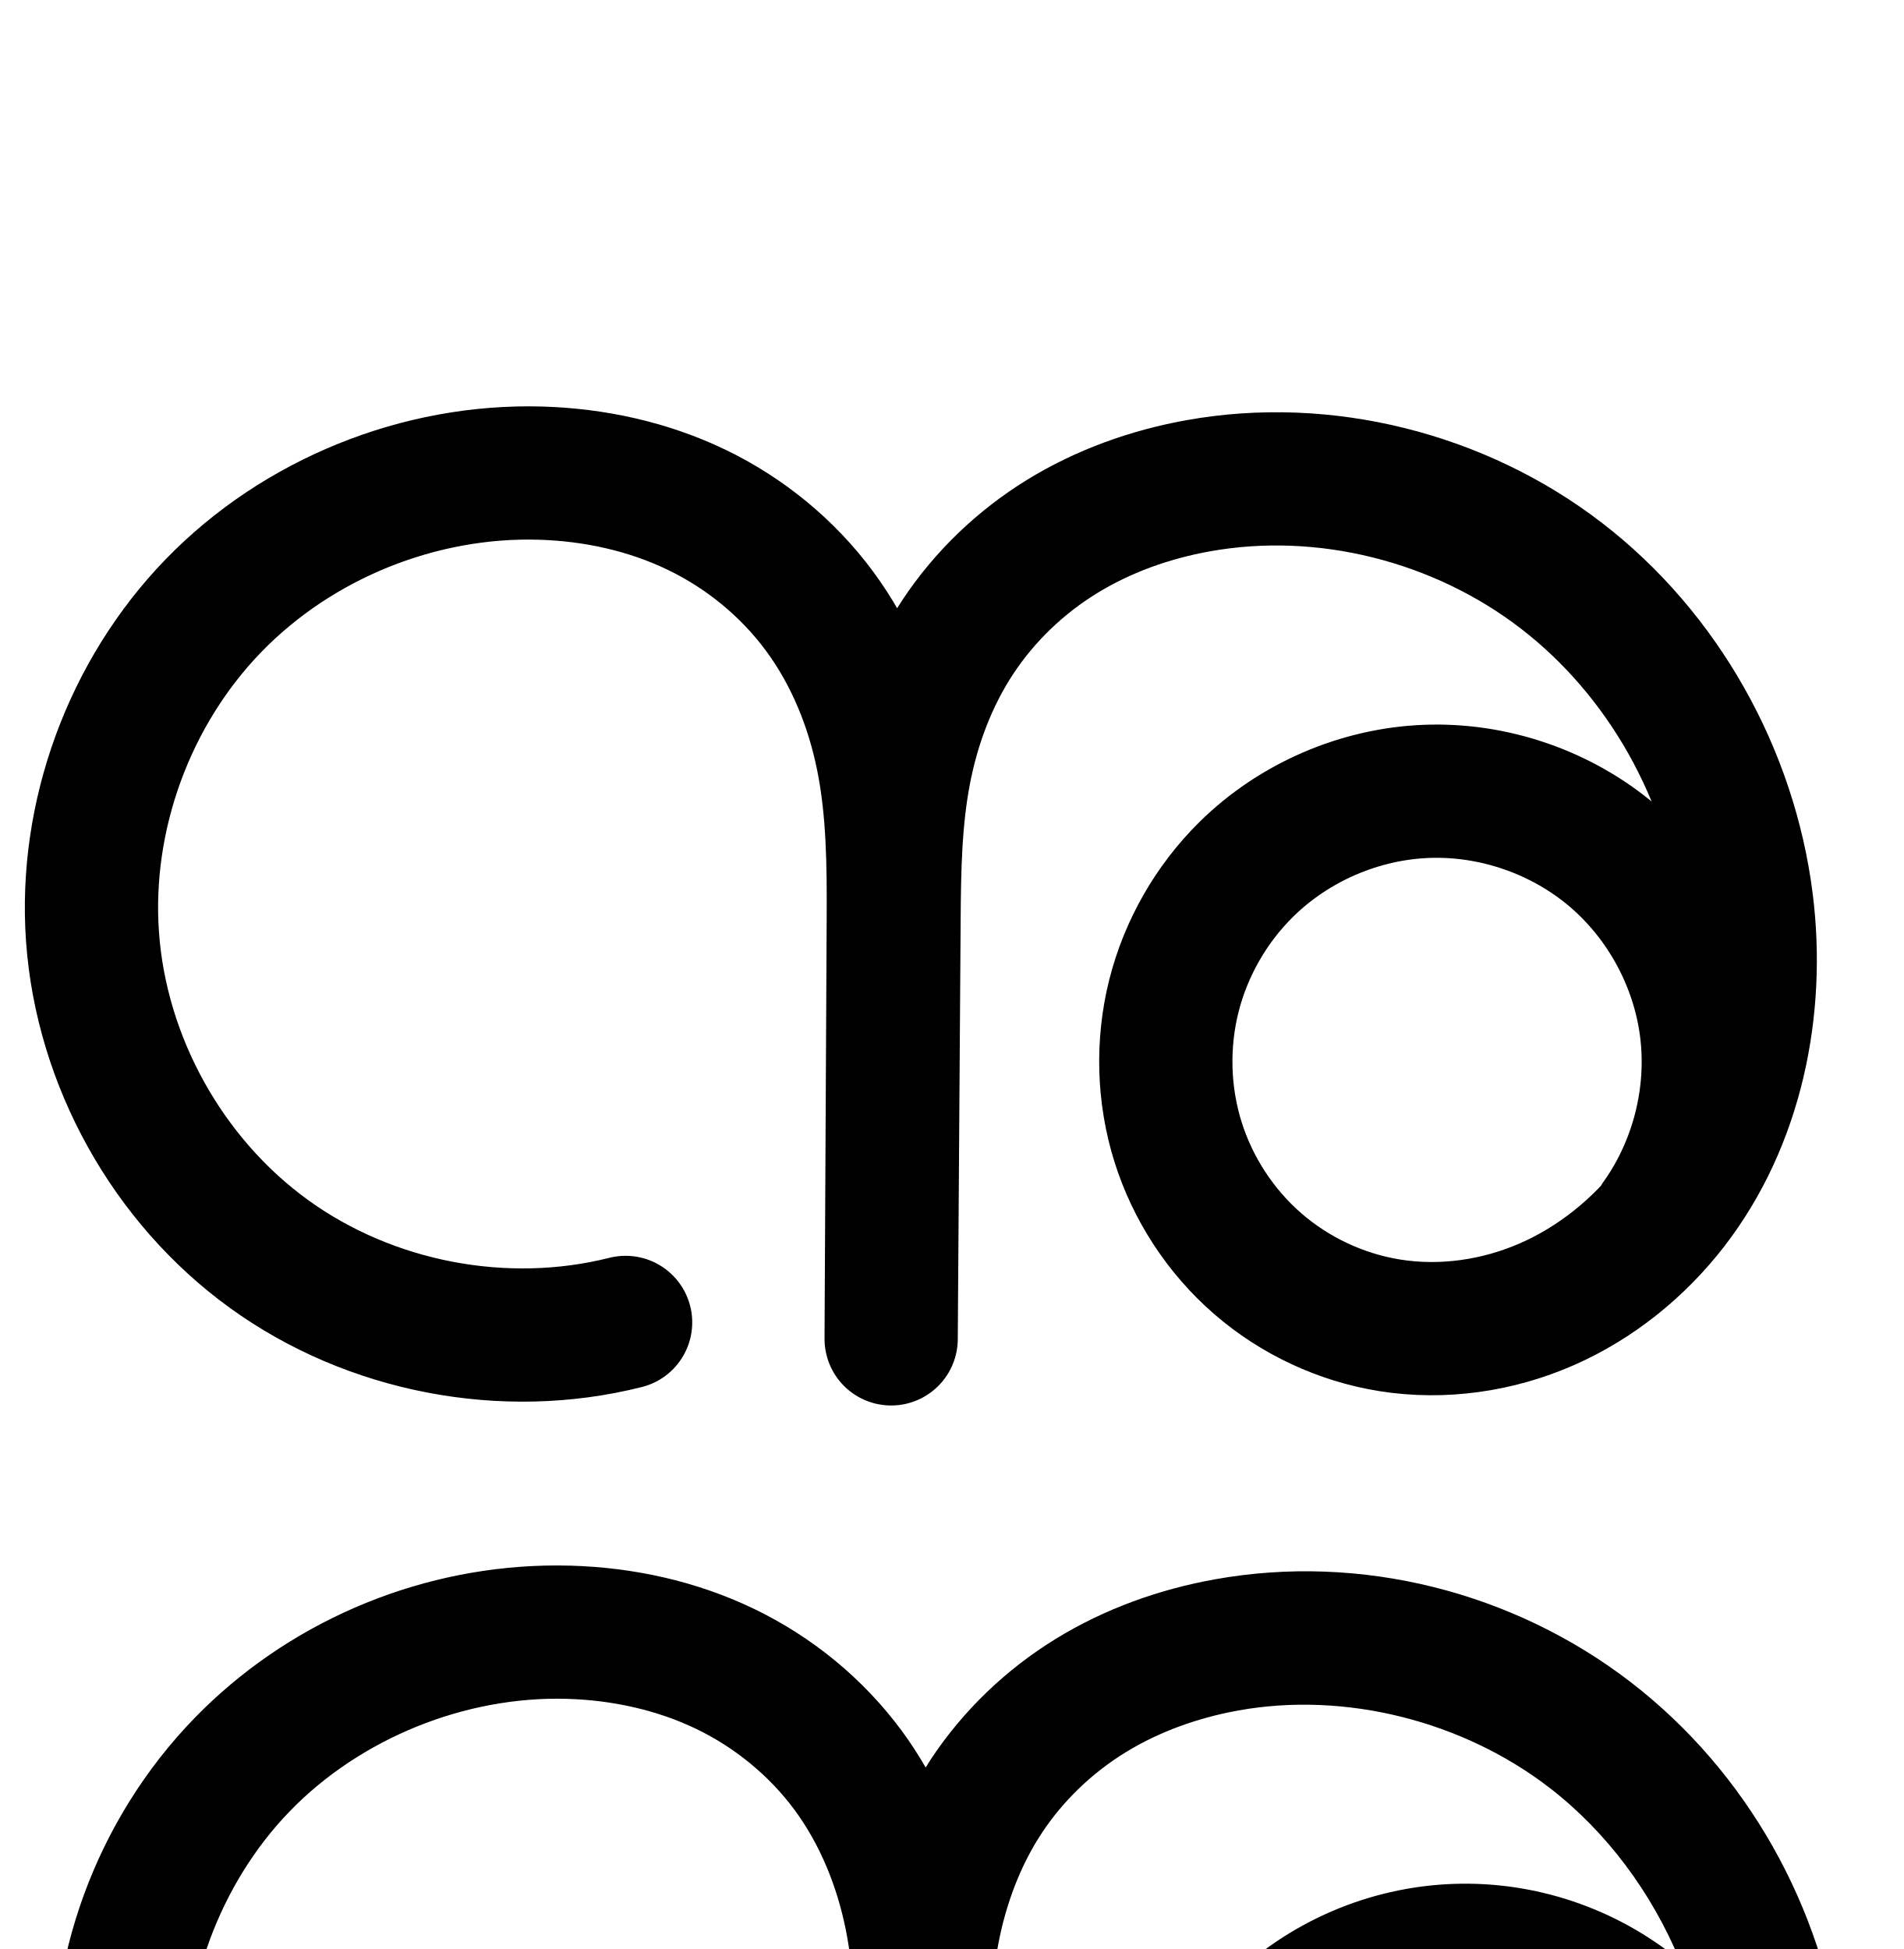
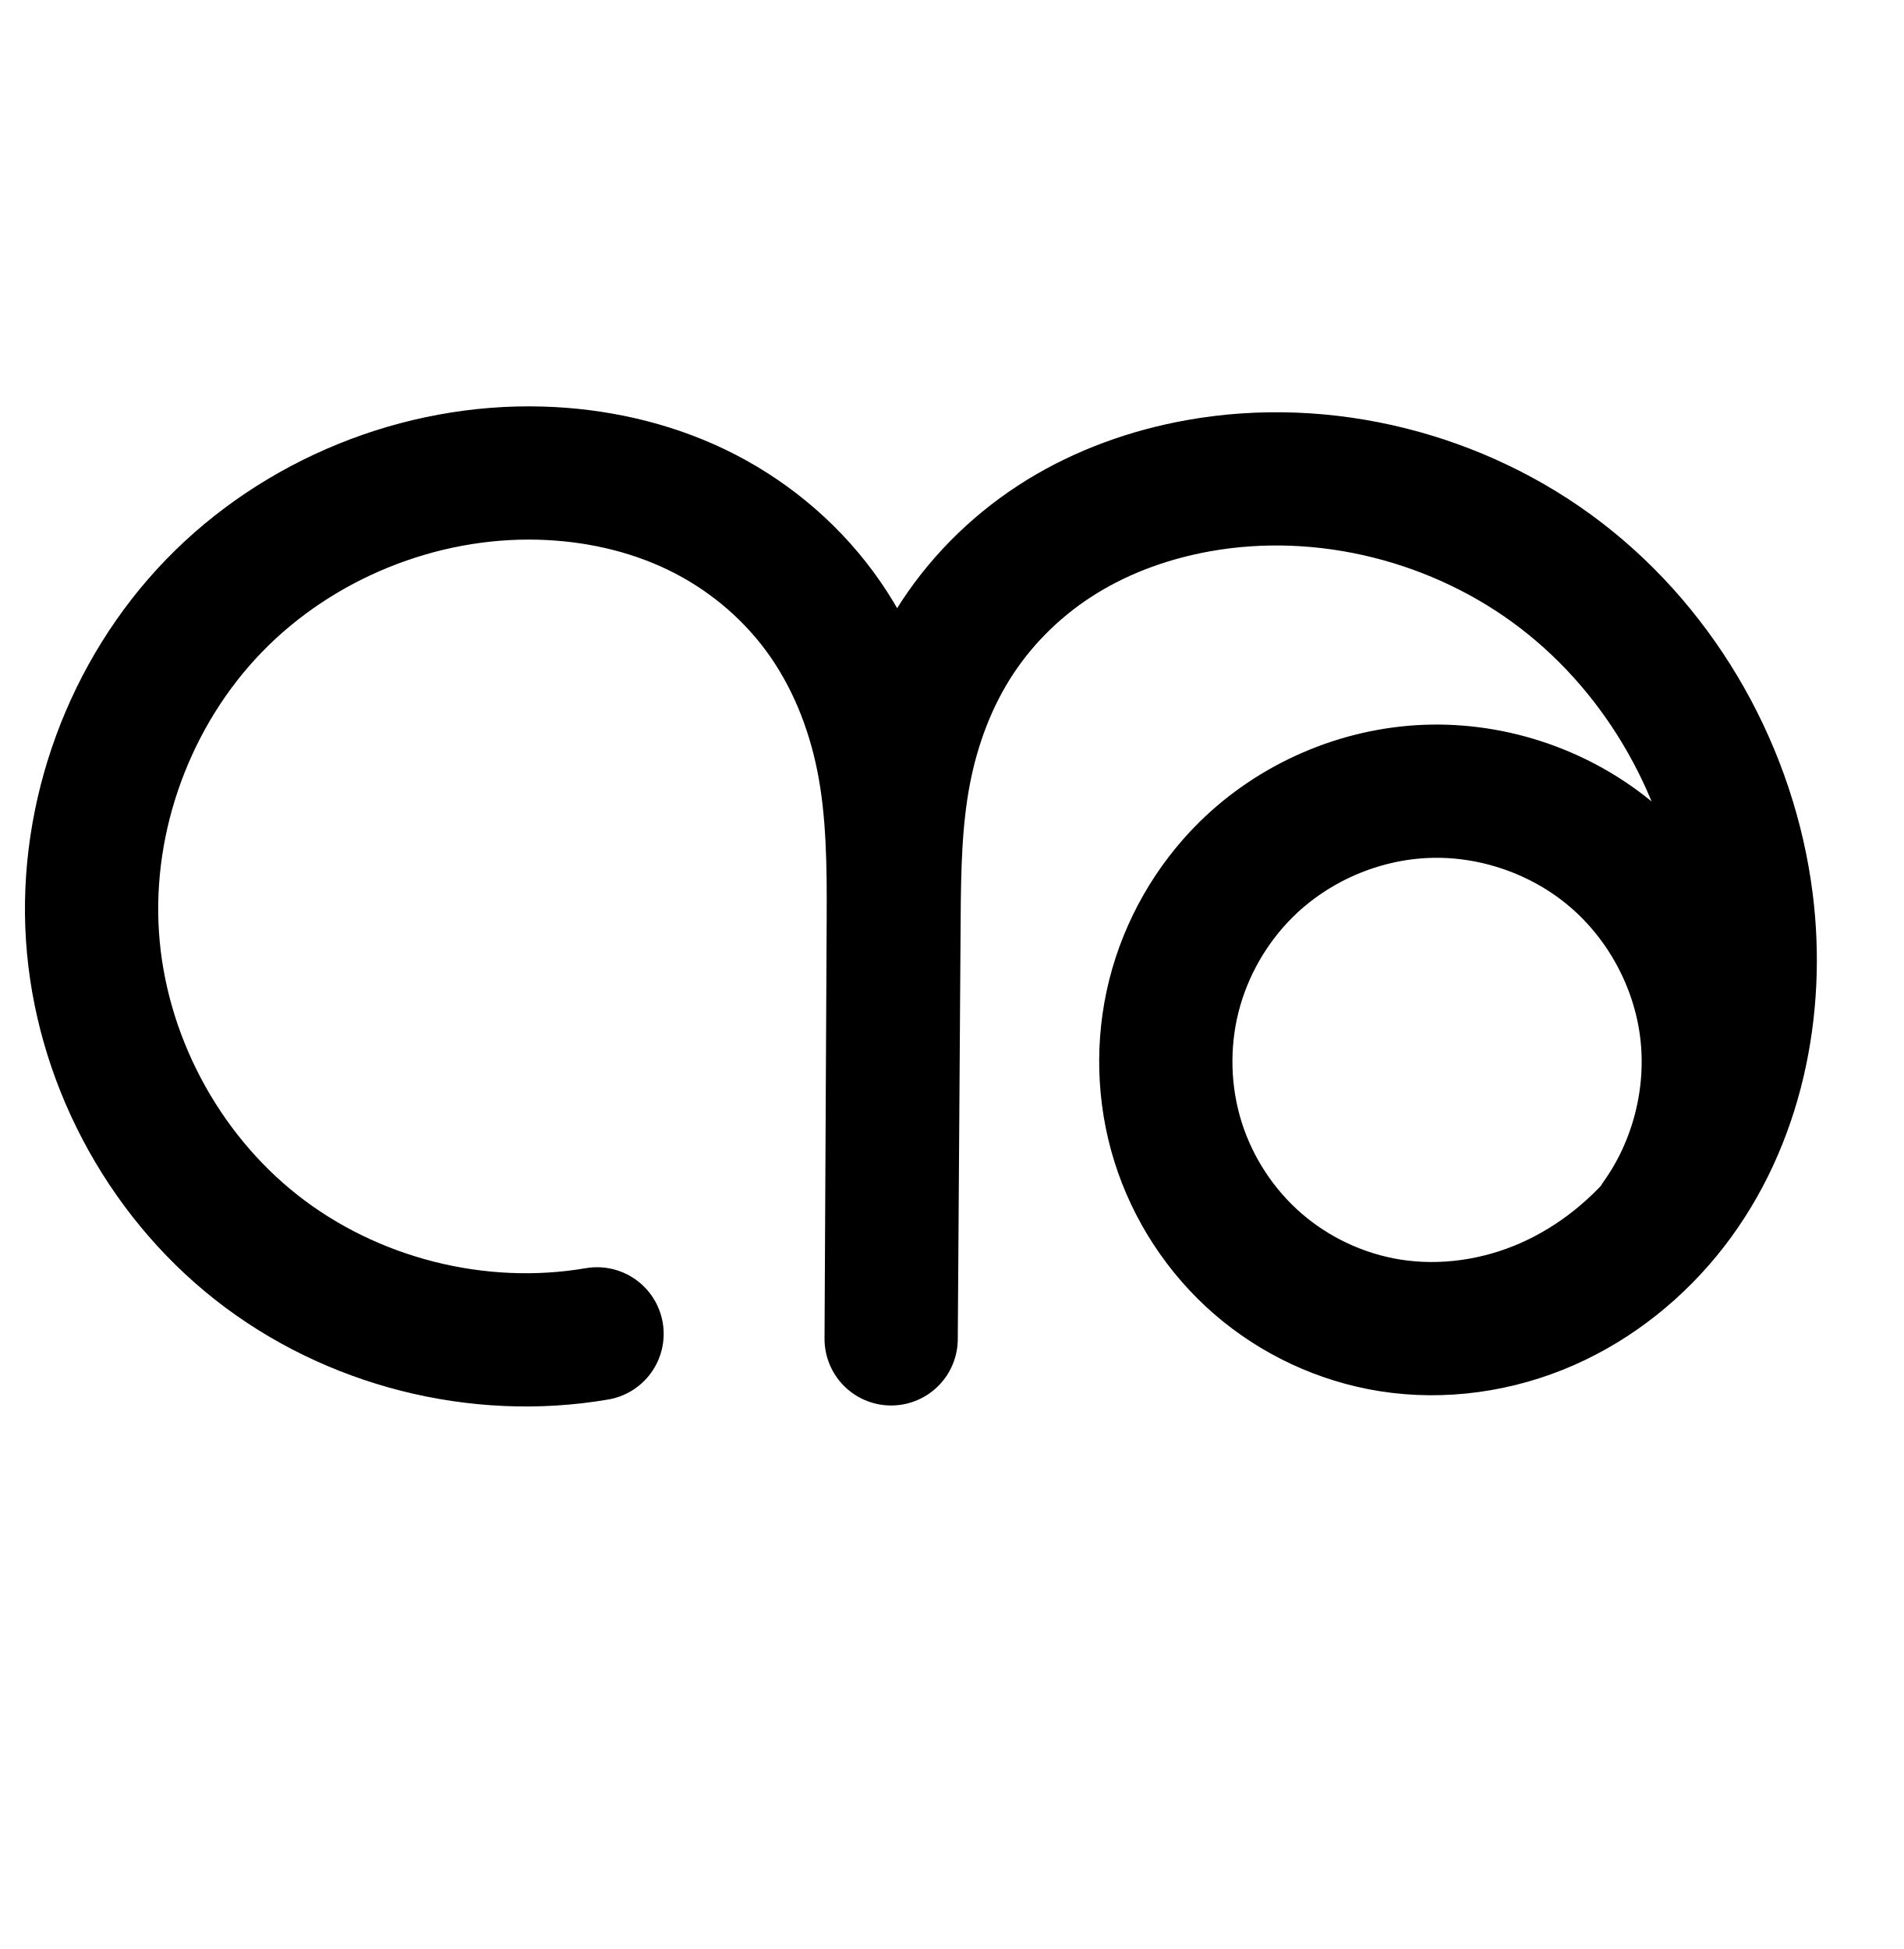
<svg xmlns="http://www.w3.org/2000/svg" width="2000" height="2048" id="svg2992" version="1.1">
  <defs id="defs5498">
    </defs>
  <g id="layer1" transform="translate(0,1048)">
-     <path style="fill:none;fill-rule:evenodd;stroke:#000000;stroke-width:140;stroke-linecap:round;stroke-linejoin:round;stroke-miterlimit:4;stroke-dasharray:none;stroke-opacity:1" d="m 1742.19,233.793 c 40.867,-57.491 59.279,-130.518 50.554,-200.513 -8.725,-69.994 -44.5,-136.267 -98.23,-181.967 -53.73,-45.7 -124.885,-70.377 -195.372,-67.756 -70.487,2.62 -139.614,32.512 -189.802,82.075 -36.794,36.335 -63.42,82.876 -76.009,133.031 -12.589,50.155 -11.093,103.778 4.357,153.127 15.45,49.349 44.819,94.27 83.885,128.15 39.066,33.88 87.714,56.607 138.781,64.738 55.515,8.839 113.393,0.403 164.877,-22.168 51.484,-22.571 96.547,-59.02 130.939,-103.486 68.784,-88.933 92.953,-207.538 78.948,-319.091 -16.811,-133.9 -87.709,-260.72 -194.654,-343.028 -106.945,-82.308 -248.892,-118.38 -381.705,-94.448 -50.351,9.073 -99.387,26.542 -142.963,53.351 -43.576,26.808 -81.394,63.024 -109.576,105.724 -28.182,42.701 -46.452,91.549 -56.032,141.806 -9.581,50.257 -10.49,101.711 -10.841,152.872 l -3.032,442.667 2.248,-441.452 c 0.288,-56.476 -0.11,-113.359 -11.14,-168.748 -11.029,-55.389 -32.753,-108.983 -66.302,-154.415 -33.549,-45.432 -78.539,-82.232 -129.438,-106.706 -50.898,-24.474 -107.296,-36.741 -163.748,-38.389 -127.085,-3.709 -254.946,47.842 -343.476,139.094 C 135.929,-320.486 88.244,-190.842 97.162,-64.015 106.376,67.015 176.126,192.554 282.516,269.592 388.906,346.631 529.942,373.724 657.305,341.59" id="path4370-9-0-9-5-7" />
+     <path style="fill:none;fill-rule:evenodd;stroke:#000000;stroke-width:140;stroke-linecap:round;stroke-linejoin:round;stroke-miterlimit:4;stroke-dasharray:none;stroke-opacity:1" d="m 1742.19,233.793 c 40.867,-57.491 59.279,-130.518 50.554,-200.513 -8.725,-69.994 -44.5,-136.267 -98.23,-181.967 -53.73,-45.7 -124.885,-70.377 -195.372,-67.756 -70.487,2.62 -139.614,32.512 -189.802,82.075 -36.794,36.335 -63.42,82.876 -76.009,133.031 -12.589,50.155 -11.093,103.778 4.357,153.127 15.45,49.349 44.819,94.27 83.885,128.15 39.066,33.88 87.714,56.607 138.781,64.738 55.515,8.839 113.393,0.403 164.877,-22.168 51.484,-22.571 96.547,-59.02 130.939,-103.486 68.784,-88.933 92.953,-207.538 78.948,-319.091 -16.811,-133.9 -87.709,-260.72 -194.654,-343.028 -106.945,-82.308 -248.892,-118.38 -381.705,-94.448 -50.351,9.073 -99.387,26.542 -142.963,53.351 -43.576,26.808 -81.394,63.024 -109.576,105.724 -28.182,42.701 -46.452,91.549 -56.032,141.806 -9.581,50.257 -10.49,101.711 -10.841,152.872 l -3.032,442.667 2.248,-441.452 c 0.288,-56.481 -0.109,-113.369 -11.133,-168.765 -11.024,-55.396 -32.738,-109 -66.281,-154.443 -33.543,-45.443 -78.532,-82.257 -129.437,-106.729 -50.905,-24.472 -107.317,-36.723 -163.777,-38.32 -126.999,-3.591 -254.673,48.145 -343.081,139.39 C 136.446,-320.197 88.749,-190.786 97.162,-64.015 105.557,62.488 169.73,184.283 269.323,262.735 c 99.593,78.452 233.03,112.318 357.982,90.855" id="path4370-9-0-9-5-7" />
    <path style="fill:none;fill-rule:evenodd;stroke:#000000;stroke-width:140;stroke-linecap:round;stroke-linejoin:round;stroke-miterlimit:4;stroke-dasharray:none;stroke-opacity:1" d="m 4460.205,-179.165 -321.359,-5.204 c -82.314,-1.333 -165.116,-4.247 -246.591,7.551 -40.737,5.899 -81.106,15.837 -118.701,32.599 -37.595,16.762 -72.442,40.593 -99.045,72.004 -27.48,32.448 -45.627,72.647 -52.162,114.662 -6.535,42.016 -1.483,85.725 14.112,125.283 15.595,39.558 41.656,74.884 74.611,101.754 32.955,26.87 72.71,45.258 114.454,53.346 48.452,9.388 99.323,4.874 145.884,-11.491 46.561,-16.365 88.783,-44.411 123.025,-79.951 68.486,-71.081 103.401,-170.628 105.854,-269.303 3.571,-143.655 -61.321,-287.679 -171.81,-379.557 -110.489,-91.878 -264.34,-129.399 -404.548,-97.919 -51.605,11.586 -101.354,32.137 -145.071,61.905 -43.717,29.768 -81.126,68.782 -108.82,113.841 -27.694,45.059 -45.447,95.853 -54.792,147.911 -9.345,52.057 -10.297,105.209 -10.729,158.096 l -3.032,370.667 2.248,-369.452 c 0.354,-58.233 0.09,-116.834 -10.433,-174.11 -10.522,-57.276 -31.371,-113.003 -64.224,-161.085 -32.853,-48.082 -77.425,-88.079 -128.76,-115.573 -51.335,-27.494 -109.052,-42.526 -167.211,-45.488 -124.096,-6.32 -249.969,44.068 -335.424,134.274 -85.456,90.206 -128.968,218.617 -115.951,342.19 13.017,123.573 82.33,240.1 184.706,310.52 102.376,70.42 235.984,93.476 356.04,61.438" id="path4370-9-0-9-5-7-9" />
    <path style="color:#000000;font-style:normal;font-variant:normal;font-weight:normal;font-stretch:normal;font-size:medium;line-height:normal;font-family:sans-serif;text-indent:0;text-align:start;text-decoration:none;text-decoration-line:none;text-decoration-style:solid;text-decoration-color:#000000;letter-spacing:normal;word-spacing:normal;text-transform:none;direction:ltr;block-progression:tb;writing-mode:lr-tb;baseline-shift:baseline;text-anchor:start;white-space:normal;clip-rule:nonzero;display:inline;overflow:visible;visibility:visible;opacity:1;isolation:auto;mix-blend-mode:normal;color-interpolation:sRGB;color-interpolation-filters:linearRGB;solid-color:#000000;solid-opacity:1;fill:#000000;fill-opacity:1;fill-rule:evenodd;stroke:none;stroke-width:140;stroke-linecap:round;stroke-linejoin:round;stroke-miterlimit:4;stroke-dasharray:none;stroke-dashoffset:0;stroke-opacity:1;color-rendering:auto;image-rendering:auto;shape-rendering:auto;text-rendering:auto;enable-background:accumulate" d="m 2990.854,661.387 c -136.006,0.634 -268.716,57.603 -362.566,156.67 -100.107,105.672 -149.998,252.906 -134.75,397.666 15.248,144.76 94.722,278.365 214.65,360.859 119.928,82.494 273.12,108.929 413.76,71.398 a 70.007,70.007 0 1 0 -36.098,-135.266 c -99.472,26.545 -213.497,6.868 -298.32,-51.478 -84.823,-58.347 -143.977,-157.793 -154.762,-260.18 -10.785,-102.386 26.35,-211.977 97.154,-286.717 70.805,-74.74 178.227,-117.742 281.047,-112.506 48.493,2.47 96.275,15.087 137.721,37.285 41.294,22.116 77.597,54.695 104.014,93.357 26.422,38.67 44.161,85.194 53.172,134.244 9.027,49.135 9.635,103.299 9.283,161.035 l -2.25,369.451 a 70.007,70.007 0 0 0 139.996,1 l 0,-0.146 0,-0.359 3.029,-370.162 c 0.429,-52.432 1.604,-101.586 9.631,-146.301 8.02,-44.676 23.136,-87.189 45.529,-123.625 22.407,-36.458 53.029,-68.426 88.582,-92.635 35.684,-24.298 77.283,-41.648 121.008,-51.465 117.929,-26.477 251.327,5.998 344.457,83.441 35.989,29.927 66.413,66.993 90.127,108.158 -61.653,-0.823 -125.775,-0.139 -191.625,9.396 -45.282,6.557 -91.956,17.781 -137.174,37.941 -45.44,20.259 -89.156,49.606 -123.957,90.699 -36.084,42.608 -59.397,94.38 -67.914,149.143 -8.51,54.714 -1.997,110.588 18.158,161.715 20.139,51.085 53.263,95.895 95.498,130.332 42.202,34.41 92.327,57.538 145.375,67.816 61.548,11.925 124.6,6.147 182.41,-14.172 57.675,-20.271 108.798,-54.43 150.223,-97.424 82.895,-86.037 122.59,-202.128 125.424,-316.131 0.634,-25.517 -0.779,-50.933 -3.729,-76.117 l 192.535,3.117 a 70.007,70.007 0 1 0 2.266,-139.981 l -230.394,-3.732 c -33.507,-84.008 -87.289,-159.846 -157.711,-218.406 -127.848,-106.313 -302.15,-148.878 -464.639,-112.396 -59.485,13.355 -117.385,37.106 -169.135,72.344 -51.88,35.326 -96.078,81.388 -129.059,135.049 -0.801,1.303 -1.503,2.647 -2.289,3.957 -6.561,-11.819 -13.522,-23.473 -21.24,-34.77 -39.29,-57.502 -92.129,-104.917 -153.506,-137.789 -61.224,-32.791 -128.877,-50.235 -196.701,-53.689 -9.086,-0.463 -18.167,-0.671 -27.234,-0.629 z m 1106.818,483.777 c 35.152,-0.494 71.439,0.218 108.445,0.854 4.211,24.84 6.236,49.953 5.615,74.932 -2.072,83.348 -32.208,166.348 -86.285,222.475 -27.062,28.087 -60.38,50.022 -95.826,62.48 -35.312,12.411 -74.004,15.659 -109.359,8.809 -30.441,-5.898 -59.826,-19.545 -83.533,-38.875 -23.675,-19.304 -42.674,-45.145 -53.725,-73.176 -11.034,-27.989 -14.624,-59.537 -10.064,-88.853 4.552,-29.269 17.535,-57.892 36.41,-80.18 18.403,-21.73 44.382,-40.047 74.133,-53.31 29.973,-13.363 64.035,-22.013 100.228,-27.254 36.6,-5.3 74.655,-7.348 113.961,-7.9 z" id="path4370-9-0-9-5-7-9-8" />
-     <path style="color:#000000;font-style:normal;font-variant:normal;font-weight:normal;font-stretch:normal;font-size:medium;line-height:normal;font-family:sans-serif;text-indent:0;text-align:start;text-decoration:none;text-decoration-line:none;text-decoration-style:solid;text-decoration-color:#000000;letter-spacing:normal;word-spacing:normal;text-transform:none;direction:ltr;block-progression:tb;writing-mode:lr-tb;baseline-shift:baseline;text-anchor:start;white-space:normal;clip-rule:nonzero;display:inline;overflow:visible;visibility:visible;opacity:1;isolation:auto;mix-blend-mode:normal;color-interpolation:sRGB;color-interpolation-filters:linearRGB;solid-color:#000000;solid-opacity:1;fill:#000000;fill-opacity:1;fill-rule:evenodd;stroke:none;stroke-width:140;stroke-linecap:round;stroke-linejoin:round;stroke-miterlimit:4;stroke-dasharray:none;stroke-dashoffset:0;stroke-opacity:1;color-rendering:auto;image-rendering:auto;shape-rendering:auto;text-rendering:auto;enable-background:accumulate" d="M 572.377,597.125 C 434.585,600.413 300.601,658.171 204.217,757.52 101.362,863.537 46.957,1011.322 57.334,1158.895 c 10.728,152.568 90.249,295.693 214.127,385.395 123.878,89.701 284.671,120.59 432.969,83.174 a 70.007,70.007 0 1 0 -34.25,-135.746 c -106.428,26.852 -227.707,3.555 -316.609,-60.82 -88.903,-64.375 -148.881,-172.33 -156.58,-281.822 -7.459,-106.08 33.504,-217.584 107.709,-294.07 74.249,-76.532 184.382,-120.982 291.193,-117.865 47.683,1.392 94.525,11.823 135.457,31.504 40.719,19.579 76.946,49.295 103.461,85.201 26.5,35.886 44.681,79.899 53.961,126.504 9.3,46.703 10.078,98.813 9.793,154.721 l -2.246,440.971 -0.002,0.357 0,0.123 a 70.007,70.007 0 0 0 139.996,0.836 l 0,-0.123 0,0 0,-0.631 3.027,-441.912 c 0.347,-50.653 1.516,-97.82 9.604,-140.244 8.078,-42.374 23.37,-82.531 45.693,-116.355 22.347,-33.859 52.824,-63.125 87.832,-84.662 35.174,-21.639 75.975,-36.381 118.699,-44.08 112.164,-20.211 235.544,10.952 326.598,81.029 60.181,46.317 107.594,110.351 137.137,181.596 -66.786,-54.745 -151.958,-83.579 -238.367,-80.367 -88.539,3.291 -173.346,39.965 -236.387,102.221 -46.044,45.47 -78.943,102.953 -94.717,165.795 -15.776,62.852 -13.937,129.166 5.449,191.084 19.389,61.927 55.739,117.549 104.822,160.117 49.091,42.575 109.386,70.754 173.639,80.984 69.807,11.115 140.712,0.554 203.99,-27.188 63.108,-27.667 117.033,-71.54 158.203,-124.769 82.356,-106.48 109.041,-243.122 93.031,-370.637 -19.161,-152.616 -98.777,-295.396 -221.414,-389.781 -122.837,-94.538 -283.352,-135.518 -436.812,-107.865 -57.978,10.447 -115.25,30.642 -167.228,62.619 -52.145,32.08 -97.302,75.245 -131.32,126.787 -1.81,2.743 -3.439,5.568 -5.178,8.344 -7.664,-13.229 -15.979,-26.167 -25.188,-38.637 -40.584,-54.957 -94.336,-98.841 -155.414,-128.209 -60.865,-29.266 -126.819,-43.37 -192.041,-45.273 -9.21,-0.269 -18.413,-0.291 -27.6,-0.072 z m 959.365,474.383 c 52.436,-1.949 107.448,17.131 147.418,51.127 39.97,33.996 67.631,85.236 74.121,137.305 6.49,52.069 -7.745,108.529 -38.146,151.297 a 70.007,70.007 0 0 0 -2.988,4.543 c -24.474,25.777 -53.57,46.833 -85.022,60.621 -39.69,17.4 -84.54,23.712 -125.764,17.148 -37.883,-6.032 -74.886,-23.305 -103.926,-48.49 -29.047,-25.192 -51.433,-59.414 -62.945,-96.184 -11.515,-36.779 -12.668,-77.712 -3.266,-115.17 9.405,-37.468 29.758,-73.066 57.301,-100.266 37.335,-36.87 90.781,-59.982 143.217,-61.932 z" id="path4370-9-0-9-5-7-0" />
    <path style="fill:none;fill-rule:evenodd;stroke:#000000;stroke-width:70;stroke-linecap:round;stroke-linejoin:round;stroke-miterlimit:4;stroke-dasharray:none;stroke-opacity:1" d="m -381.36,245.961 c 42.829,-60.557 62.064,-137.359 52.834,-210.955 -9.23,-73.596 -46.836,-143.268 -103.294,-191.373 -56.458,-48.105 -131.216,-74.173 -205.344,-71.603 -74.128,2.57 -146.902,33.753 -199.892,85.653 -39.023,38.219 -67.325,87.291 -80.763,140.233 -13.438,52.943 -11.96,109.601 4.321,161.74 16.281,52.138 47.328,99.592 88.651,135.313 41.322,35.721 92.797,59.585 146.777,67.936 58.432,9.039 119.264,-0.123 173.315,-24.089 54.052,-23.966 101.3,-62.463 137.378,-109.308 72.155,-93.689 97.662,-218.207 83.85,-335.651 -16.727,-142.225 -90.243,-277.649 -202.754,-366.244 -112.511,-88.595 -263.052,-128.324 -404.025,-103.136 -53.088,9.485 -104.779,27.927 -150.679,56.238 -45.9,28.311 -85.695,66.559 -115.329,111.616 -29.634,45.057 -48.821,96.568 -58.882,149.55 -10.06,52.982 -11.013,107.216 -11.382,161.143 l -3.192,466.855 2.367,-465.574 c 0.303,-59.509 -0.115,-119.446 -11.711,-177.815 -11.597,-58.369 -34.44,-114.857 -69.738,-162.768 -35.298,-47.912 -82.648,-86.755 -136.245,-112.616 -53.597,-25.861 -113.011,-38.865 -172.495,-40.644 -133.949,-4.006 -268.731,50.437 -361.932,146.728 -93.201,96.291 -143.245,233.021 -133.689,366.689 9.862,137.933 83.286,270.034 195.223,351.232 111.936,81.198 260.305,109.984 394.485,76.537" id="path4370-9-0-9-5-7-8" />
    <path style="fill:none;fill-rule:evenodd;stroke:#000000;stroke-width:70;stroke-linecap:round;stroke-linejoin:round;stroke-miterlimit:4;stroke-dasharray:none;stroke-opacity:1" d="m 6952.287,-194.775 -355.302,-5.778 c -91.024,-1.48 -182.598,-4.642 -272.67,8.572 -45.036,6.607 -89.65,17.693 -131.196,36.289 -41.546,18.596 -80.05,44.967 -109.516,79.66 -30.571,35.994 -50.829,80.584 -58.21,127.228 -7.381,46.644 -1.908,95.207 15.311,139.18 17.219,43.973 46.103,83.266 82.693,113.122 36.59,29.856 80.782,50.241 127.172,59.078 53.638,10.217 109.908,4.966 161.336,-13.381 51.428,-18.347 97.985,-49.597 135.726,-89.057 75.481,-78.92 113.908,-188.934 117.286,-298.086 4.958,-160.203 -65.264,-321.582 -187.266,-425.529 -122.002,-103.947 -293.564,-147.626 -449.969,-112.598 -114.439,25.629 -219.855,95.363 -280.959,195.46 -30.552,50.049 -50.097,106.401 -60.383,164.129 -10.286,57.728 -11.33,116.652 -11.808,175.287 l -3.353,411.541 2.486,-410.192 c 0.391,-64.508 0.099,-129.42 -11.52,-192.873 -11.619,-63.454 -34.639,-125.204 -70.929,-178.537 -36.291,-53.333 -85.537,-97.764 -142.298,-128.416 -56.762,-30.651 -120.618,-47.566 -185.027,-51.153 -138.179,-7.696 -278.633,47.932 -374.071,148.152 -95.438,100.22 -144.137,243.225 -129.699,380.863 14.438,137.637 91.751,267.424 205.908,345.659 114.157,78.235 263.098,103.506 396.671,67.305" id="path4370-9-0-9-5-7-9-1" />
    <path style="color:#000000;font-style:normal;font-variant:normal;font-weight:normal;font-stretch:normal;font-size:medium;line-height:normal;font-family:sans-serif;text-indent:0;text-align:start;text-decoration:none;text-decoration-line:none;text-decoration-style:solid;text-decoration-color:#000000;letter-spacing:normal;word-spacing:normal;text-transform:none;direction:ltr;block-progression:tb;writing-mode:lr-tb;baseline-shift:baseline;text-anchor:start;white-space:normal;clip-rule:nonzero;display:inline;overflow:visible;visibility:visible;opacity:1;isolation:auto;mix-blend-mode:normal;color-interpolation:sRGB;color-interpolation-filters:linearRGB;solid-color:#000000;solid-opacity:1;fill:#000000;fill-opacity:1;fill-rule:evenodd;stroke:none;stroke-width:70;stroke-linecap:round;stroke-linejoin:round;stroke-miterlimit:4;stroke-dasharray:none;stroke-dashoffset:0;stroke-opacity:1;color-rendering:auto;image-rendering:auto;shape-rendering:auto;text-rendering:auto;enable-background:accumulate" d="m 5757.928,757.457 c -139.467,0.079 -277.077,58.521 -373.455,159.729 -102.804,107.956 -154.716,260.39 -139.164,408.65 15.552,148.261 97.964,286.604 220.932,370.877 122.968,84.273 281.73,111.212 425.613,72.217 a 35.004,35.004 0 1 0 -18.311,-67.562 c -123.265,33.407 -262.384,9.802 -367.731,-62.395 -105.346,-72.197 -177.562,-193.425 -190.885,-320.44 -13.323,-127.015 32.164,-260.591 120.236,-353.076 88.072,-92.485 219.266,-144.444 346.779,-137.342 59.592,3.319 118.5,19.009 170.342,47.004 51.766,27.954 96.9,68.676 129.992,117.309 33.094,48.636 54.569,105.796 65.438,165.15 a 35.004,35.004 0 0 0 0,0 c 10.876,59.396 11.337,122.096 10.947,186.355 l -2.486,410.193 a 35.004,35.004 0 0 0 69.998,0.496 l 0,-0.072 0,0 0,-0.654 3.348,-410.814 c 0.476,-58.411 1.629,-115.35 11.266,-169.432 9.633,-54.062 27.878,-106.291 55.801,-152.033 55.543,-90.988 153.034,-155.869 258.734,-179.541 145.024,-32.479 306.264,8.502 419.621,105.084 62.726,53.444 110.906,123.816 140.748,201.258 -90.02,-1.489 -182.867,-4.762 -276.465,8.969 -47.315,6.941 -95.075,18.679 -140.414,38.973 -45.448,20.342 -88.355,49.459 -121.894,88.949 -34.864,41.05 -57.716,91.408 -66.103,144.416 -8.385,52.986 -2.2,107.637 17.291,157.412 19.483,49.756 51.903,93.817 93.156,127.478 41.238,33.649 90.653,56.417 142.75,66.34 60.223,11.471 122.599,5.555 179.647,-14.797 56.977,-20.328 107.959,-54.652 149.258,-97.832 82.609,-86.373 123.365,-204.567 126.975,-321.195 1.322,-42.719 -2.319,-85.418 -10.551,-127.18 l 262.371,4.268 a 35.004,35.004 0 1 0 1.137,-69.992 l -282.168,-4.588 c -32.535,-98.383 -90.951,-188.12 -170.34,-255.76 -130.647,-111.313 -312.53,-157.688 -480.317,-120.111 -123.178,27.586 -236.519,102.17 -303.183,211.377 -16.184,26.512 -29.387,54.497 -39.984,83.318 -13.647,-40.525 -32.316,-79.561 -56.713,-115.416 -39.489,-58.033 -92.847,-106.174 -154.603,-139.523 -61.681,-33.308 -130.485,-51.447 -199.711,-55.303 -9.303,-0.518 -18.61,-0.771 -27.908,-0.766 z m 1256.463,459.605 c 33.687,0.065 67.731,0.821 102.025,1.379 l 20.734,0.338 c 9.527,41.409 14.092,83.885 12.783,126.189 -3.147,101.677 -39.245,203.51 -107.598,274.976 -34.182,35.74 -76.314,63.918 -122.191,80.285 -45.808,16.343 -95.974,20.925 -143.027,11.963 -40.684,-7.749 -79.653,-25.75 -111.594,-51.812 -31.925,-26.05 -57.274,-60.575 -72.228,-98.766 -14.947,-38.171 -19.709,-80.647 -13.332,-120.949 6.374,-40.28 24.04,-79.102 50.316,-110.041 25.392,-29.897 59.494,-53.522 97.139,-70.371 37.753,-16.898 79.222,-27.333 121.978,-33.605 53.692,-7.877 108.849,-9.694 164.994,-9.586 z" id="path4370-9-0-9-5-7-9-1-6" />
    <path style="color:#000000;font-style:normal;font-variant:normal;font-weight:normal;font-stretch:normal;font-size:medium;line-height:normal;font-family:sans-serif;text-indent:0;text-align:start;text-decoration:none;text-decoration-line:none;text-decoration-style:solid;text-decoration-color:#000000;letter-spacing:normal;word-spacing:normal;text-transform:none;direction:ltr;block-progression:tb;writing-mode:lr-tb;baseline-shift:baseline;text-anchor:start;white-space:normal;clip-rule:nonzero;display:inline;overflow:visible;visibility:visible;opacity:1;isolation:auto;mix-blend-mode:normal;color-interpolation:sRGB;color-interpolation-filters:linearRGB;solid-color:#000000;solid-opacity:1;fill:#000000;fill-opacity:1;fill-rule:evenodd;stroke:none;stroke-width:70;stroke-linecap:round;stroke-linejoin:round;stroke-miterlimit:4;stroke-dasharray:none;stroke-dashoffset:0;stroke-opacity:1;color-rendering:auto;image-rendering:auto;shape-rendering:auto;text-rendering:auto;enable-background:accumulate" d="m -2027.553,1007.396 c -134.903,3.201 -267.049,60.262 -361.121,157.453 -100.362,103.69 -153.747,249.497 -143.449,393.527 10.63,148.674 88.929,289.546 209.582,377.066 120.653,87.52 278.874,118.218 423.502,82.166 a 35.004,35.004 0 1 0 -16.932,-67.922 c -123.731,30.843 -262.249,3.969 -365.469,-70.906 -103.22,-74.875 -171.768,-198.204 -180.861,-325.396 -8.816,-123.305 37.885,-250.958 123.926,-339.852 86.059,-88.912 211.959,-139.788 335.736,-136.086 55.086,1.647 109.716,13.724 158.332,37.182 48.51,23.406 91.487,58.703 123.277,101.853 31.783,43.141 52.86,94.842 63.586,148.828 10.736,54.035 11.342,111.592 11.041,170.818 l -2.365,465.336 -0,0.176 0,0.061 a 35.004,35.004 0 0 0 70,0.418 l 0,-0.06 3.191,-466.795 c 0.367,-53.676 1.448,-105.774 10.768,-154.853 9.314,-49.054 27.023,-96.226 53.738,-136.846 26.727,-40.636 62.856,-75.398 104.461,-101.061 41.687,-25.712 89.233,-42.777 138.461,-51.572 130.453,-23.308 271.633,13.826 376.217,96.18 104.713,82.455 174.008,209.864 189.646,342.834 1.974,16.784 2.966,33.71 3.184,50.643 -20.158,-50.516 -52.357,-96.1 -94.016,-131.596 -63.316,-53.949 -146.125,-82.824 -229.258,-79.941 -83.133,2.882 -163.74,37.422 -223.168,95.627 -43.678,42.779 -75.147,97.327 -90.199,156.629 -15.054,59.307 -13.414,122.334 4.838,180.783 18.254,58.455 52.807,111.28 99.17,151.357 46.367,40.081 103.701,66.67 164.314,76.047 65.59,10.147 132.928,-0.111 192.854,-26.682 59.839,-26.532 111.485,-68.744 150.92,-119.947 78.87,-102.407 105.612,-235.837 90.881,-361.096 -17.815,-151.48 -95.551,-294.919 -215.859,-389.654 -120.437,-94.837 -280.341,-137.159 -431.834,-110.092 -56.948,10.175 -112.786,29.993 -162.899,60.902 -50.194,30.96 -93.655,72.694 -126.197,122.172 -15.725,23.909 -28.616,49.324 -39.022,75.602 -13.62,-37.401 -32.133,-73.211 -56.096,-105.736 -38.806,-52.673 -90.528,-95.063 -149.213,-123.379 -58.579,-28.265 -122.777,-42.195 -186.658,-44.105 -9.008,-0.269 -18.014,-0.295 -27.008,-0.082 z m 1019.826,431.486 c 61.17,0.85 122.708,23.771 169.207,63.391 49.599,42.261 83.157,104.434 91.266,169.09 8.109,64.655 -9.055,133.188 -46.682,186.389 a 35.004,35.004 0 0 0 -0.518,0.791 c -30.326,34.097 -67.412,62.065 -108.488,80.277 -48.178,21.362 -102.506,29.428 -153.779,21.496 -47.345,-7.324 -92.961,-28.466 -129.238,-59.826 -36.282,-31.364 -63.82,-73.446 -78.129,-119.267 -14.311,-45.827 -15.629,-96.118 -3.807,-142.695 11.824,-46.583 36.961,-90.18 71.328,-123.84 46.553,-45.595 111.493,-73.42 176.615,-75.678 4.07,-0.141 8.147,-0.184 12.225,-0.127 z" id="path4370-9-0-9-5-7-8-3" />
    <path style="fill:none;fill-rule:evenodd;stroke:#000000;stroke-width:120;stroke-linecap:round;stroke-linejoin:round;stroke-miterlimit:4;stroke-dasharray:none;stroke-opacity:1" d="m 3191.795,2814.527 c 26.872,-37.804 38.979,-85.824 33.242,-131.85 -5.737,-46.026 -29.262,-89.604 -64.592,-119.654 -35.331,-30.05 -82.119,-46.277 -128.469,-44.554 -46.35,1.723 -91.805,21.379 -124.806,53.969 -24.194,23.893 -41.702,54.496 -49.98,87.476 -8.278,32.98 -7.294,68.241 2.865,100.69 10.16,32.45 29.471,61.988 55.159,84.266 25.688,22.278 57.677,37.222 91.257,42.569 36.505,5.812 74.563,0.265 108.417,-14.577 33.854,-14.842 63.486,-38.809 86.1,-68.049 45.23,-58.479 61.123,-136.469 51.913,-209.822 -11.055,-88.048 -57.674,-171.44 -127.997,-225.562 -70.323,-54.123 -163.662,-77.842 -250.994,-62.105 -33.109,5.966 -65.353,17.453 -94.007,35.081 -28.654,17.628 -53.522,41.442 -72.053,69.52 -18.532,28.078 -30.545,60.199 -36.845,93.246 -6.3,33.047 -6.898,66.881 -7.128,100.523 l -1.994,291.081 1.478,-290.282 c 0.189,-37.136 -0.073,-74.54 -7.325,-110.962 -7.252,-36.422 -21.537,-71.663 -43.598,-101.537 -22.061,-29.874 -51.644,-54.073 -85.113,-70.166 -33.469,-16.093 -70.553,-24.16 -107.674,-25.243 -83.566,-2.439 -167.643,31.459 -225.857,91.463 -58.214,60.004 -89.57,145.253 -83.706,228.649 6.059,86.16 51.924,168.71 121.882,219.368 69.958,50.657 162.698,68.473 246.447,47.343" id="path4370-9-0-9-5-7-5" />
    <path style="color:#000000;font-style:normal;font-variant:normal;font-weight:normal;font-stretch:normal;font-size:medium;line-height:normal;font-family:sans-serif;text-indent:0;text-align:start;text-decoration:none;text-decoration-line:none;text-decoration-style:solid;text-decoration-color:#000000;letter-spacing:normal;word-spacing:normal;text-transform:none;direction:ltr;block-progression:tb;writing-mode:lr-tb;baseline-shift:baseline;text-anchor:start;white-space:normal;clip-rule:nonzero;display:inline;overflow:visible;visibility:visible;opacity:1;isolation:auto;mix-blend-mode:normal;color-interpolation:sRGB;color-interpolation-filters:linearRGB;solid-color:#000000;solid-opacity:1;fill:#000000;fill-opacity:1;fill-rule:evenodd;stroke:none;stroke-width:120;stroke-linecap:round;stroke-linejoin:round;stroke-miterlimit:4;stroke-dasharray:none;stroke-dashoffset:0;stroke-opacity:1;color-rendering:auto;image-rendering:auto;shape-rendering:auto;text-rendering:auto;enable-background:accumulate" d="m 1658.5,2910.561 c -94.34,2.231 -185.719,41.629 -251.769,109.711 -70.493,72.66 -107.609,173.458 -100.494,274.637 7.357,104.621 61.596,202.244 146.543,263.756 84.948,61.511 194.623,82.579 296.316,56.922 a 60.006,60.006 0 1 0 -29.357,-116.353 c -65.805,16.603 -141.609,2.042 -196.578,-37.762 -54.969,-39.803 -92.46,-107.281 -97.221,-174.981 -4.614,-65.613 20.983,-135.313 66.918,-182.66 45.973,-47.387 114.855,-75.199 181.043,-73.268 29.604,0.864 58.498,7.356 83.424,19.342 24.743,11.897 46.816,30.025 62.848,51.734 16.018,21.692 27.266,48.719 33.02,77.611 5.77,28.977 6.356,62.291 6.17,98.939 l -1.478,290.281 a 60.006,60.006 0 0 0 119.998,0.717 l 0,-0.105 1.994,-290.975 c 0.227,-33.206 1.048,-63.366 6.068,-89.699 5.012,-26.29 14.472,-50.962 27.982,-71.432 13.53,-20.5 32.106,-38.357 53.416,-51.467 21.452,-13.198 46.637,-22.347 73.209,-27.135 69.634,-12.548 147.056,6.964 203.758,50.603 24.058,18.516 44.897,41.707 61.674,67.717 -36.977,-18.551 -78.325,-27.744 -120.236,-26.186 -61.823,2.298 -120.718,27.766 -164.736,71.236 -32.123,31.723 -55.008,71.706 -66.016,115.561 -11.01,43.863 -9.732,90.001 3.801,133.225 13.535,43.231 38.833,81.942 73.107,111.668 34.281,29.731 76.254,49.348 121.135,56.494 48.755,7.763 97.978,0.395 141.941,-18.879 43.817,-19.21 81.046,-49.54 109.471,-86.291 56.863,-73.519 74.912,-166.971 63.984,-254.006 -13.069,-104.089 -67.162,-201.161 -150.936,-265.635 -83.944,-64.606 -193.197,-92.532 -298.228,-73.606 -39.647,7.144 -78.951,20.967 -114.807,43.025 -31.771,19.546 -59.754,45.047 -82.07,75.275 -1.883,-2.748 -3.697,-5.529 -5.688,-8.225 -28.09,-38.039 -65.185,-68.309 -107.379,-88.598 -42.011,-20.2 -87.288,-29.84 -131.926,-31.143 -6.309,-0.184 -12.611,-0.202 -18.9,-0.053 z m 631.705,339.867 c 30.877,-1.148 63.829,10.28 87.365,30.299 23.536,20.019 40.104,50.712 43.926,81.373 3.822,30.661 -4.706,64.48 -22.607,89.664 a 60.006,60.006 0 0 0 -1.584,2.408 c -14.696,15.24 -32.032,27.64 -50.51,35.74 -23.745,10.41 -50.636,14.137 -74.891,10.275 -22.279,-3.547 -44.286,-13.819 -61.381,-28.645 -17.101,-14.831 -30.427,-35.197 -37.211,-56.865 -6.787,-21.676 -7.476,-46.059 -1.93,-68.156 5.548,-22.105 17.68,-43.33 33.945,-59.393 21.985,-21.711 53.998,-35.553 84.875,-36.701 z" id="path4370-9-0-9-5-7-5-0" />
+     <path style="color:#000000;font-style:normal;font-variant:normal;font-weight:normal;font-stretch:normal;font-size:medium;line-height:normal;font-family:sans-serif;text-indent:0;text-align:start;text-decoration:none;text-decoration-line:none;text-decoration-style:solid;text-decoration-color:#000000;letter-spacing:normal;word-spacing:normal;text-transform:none;direction:ltr;block-progression:tb;writing-mode:lr-tb;baseline-shift:baseline;text-anchor:start;white-space:normal;clip-rule:nonzero;display:inline;overflow:visible;visibility:visible;opacity:1;isolation:auto;mix-blend-mode:normal;color-interpolation:sRGB;color-interpolation-filters:linearRGB;solid-color:#000000;solid-opacity:1;fill:#000000;fill-opacity:1;fill-rule:evenodd;stroke:none;stroke-width:140;stroke-linecap:round;stroke-linejoin:round;stroke-miterlimit:4;stroke-dasharray:none;stroke-dashoffset:0;stroke-opacity:1;color-rendering:auto;image-rendering:auto;shape-rendering:auto;text-rendering:auto;enable-background:accumulate" d="m 478.326,1075.148 c -137.729,3.425 -271.517,61.384 -367.744,160.699 -102.669,105.963 -157.045,253.417 -147.266,400.771 9.76,147.059 82.915,285.904 198.691,377.104 115.776,91.2 267.892,129.808 413.146,104.857 a 70.007,70.007 0 1 0 -23.699,-137.978 c -104.649,17.975 -219.406,-11.151 -302.816,-76.856 -83.411,-65.705 -138.6,-170.448 -145.631,-276.397 -7.047,-106.187 33.972,-217.556 108.119,-294.082 74.174,-76.554 184.144,-121.146 290.83,-118.129 47.663,1.348 94.499,11.762 135.426,31.438 40.714,19.573 76.937,49.296 103.447,85.211 26.495,35.895 44.669,79.917 53.945,126.533 9.296,46.715 10.074,98.834 9.789,154.748 l -2.246,440.971 -0.002,0.357 0,0.123 a 70.007,70.007 0 0 0 139.996,0.836 l 0,-0.123 0.002,0 0.004,-0.631 3.027,-441.912 c 0.347,-50.653 1.516,-97.82 9.604,-140.244 8.078,-42.374 23.37,-82.531 45.693,-116.356 22.347,-33.859 52.824,-63.125 87.832,-84.662 35.174,-21.639 75.975,-36.381 118.699,-44.08 112.164,-20.212 235.544,10.951 326.598,81.029 60.181,46.316 107.594,110.351 137.137,181.596 -66.785,-54.745 -151.958,-83.579 -238.367,-80.367 -88.539,3.291 -173.346,39.965 -236.387,102.221 -46.044,45.47 -78.943,102.953 -94.717,165.795 -15.776,62.852 -13.937,129.166 5.449,191.084 19.389,61.927 55.739,117.549 104.822,160.117 49.091,42.575 109.386,70.754 173.639,80.984 69.807,11.115 140.712,0.554 203.99,-27.188 63.108,-27.667 117.033,-71.54 158.203,-124.769 82.356,-106.48 109.041,-243.122 93.031,-370.637 -19.161,-152.616 -98.777,-295.397 -221.414,-389.781 -122.837,-94.538 -283.352,-135.518 -436.812,-107.865 -57.978,10.447 -115.25,30.642 -167.228,62.619 -52.145,32.08 -97.303,75.245 -131.32,126.787 -1.802,2.731 -3.423,5.543 -5.154,8.307 -7.66,-13.227 -15.97,-26.166 -25.174,-38.635 -40.576,-54.971 -94.331,-98.874 -155.428,-128.246 -60.884,-29.269 -126.871,-43.358 -192.127,-45.203 -9.207,-0.26 -18.406,-0.275 -27.588,-0.047 z m 959.416,474.359 c 52.436,-1.949 107.448,17.131 147.418,51.127 39.97,33.996 67.631,85.236 74.121,137.305 6.49,52.069 -7.745,108.529 -38.146,151.297 a 70.007,70.007 0 0 0 -2.988,4.543 c -24.474,25.777 -53.57,46.833 -85.022,60.621 -39.69,17.4 -84.54,23.712 -125.764,17.148 -37.883,-6.032 -74.886,-23.305 -103.926,-48.49 -29.047,-25.192 -51.433,-59.414 -62.945,-96.184 -11.515,-36.779 -12.668,-77.712 -3.266,-115.17 9.405,-37.468 29.758,-73.066 57.301,-100.266 37.335,-36.87 90.781,-59.982 143.217,-61.932 z" id="path4370-9-0-9-5-7-55" />
  </g>
</svg>
